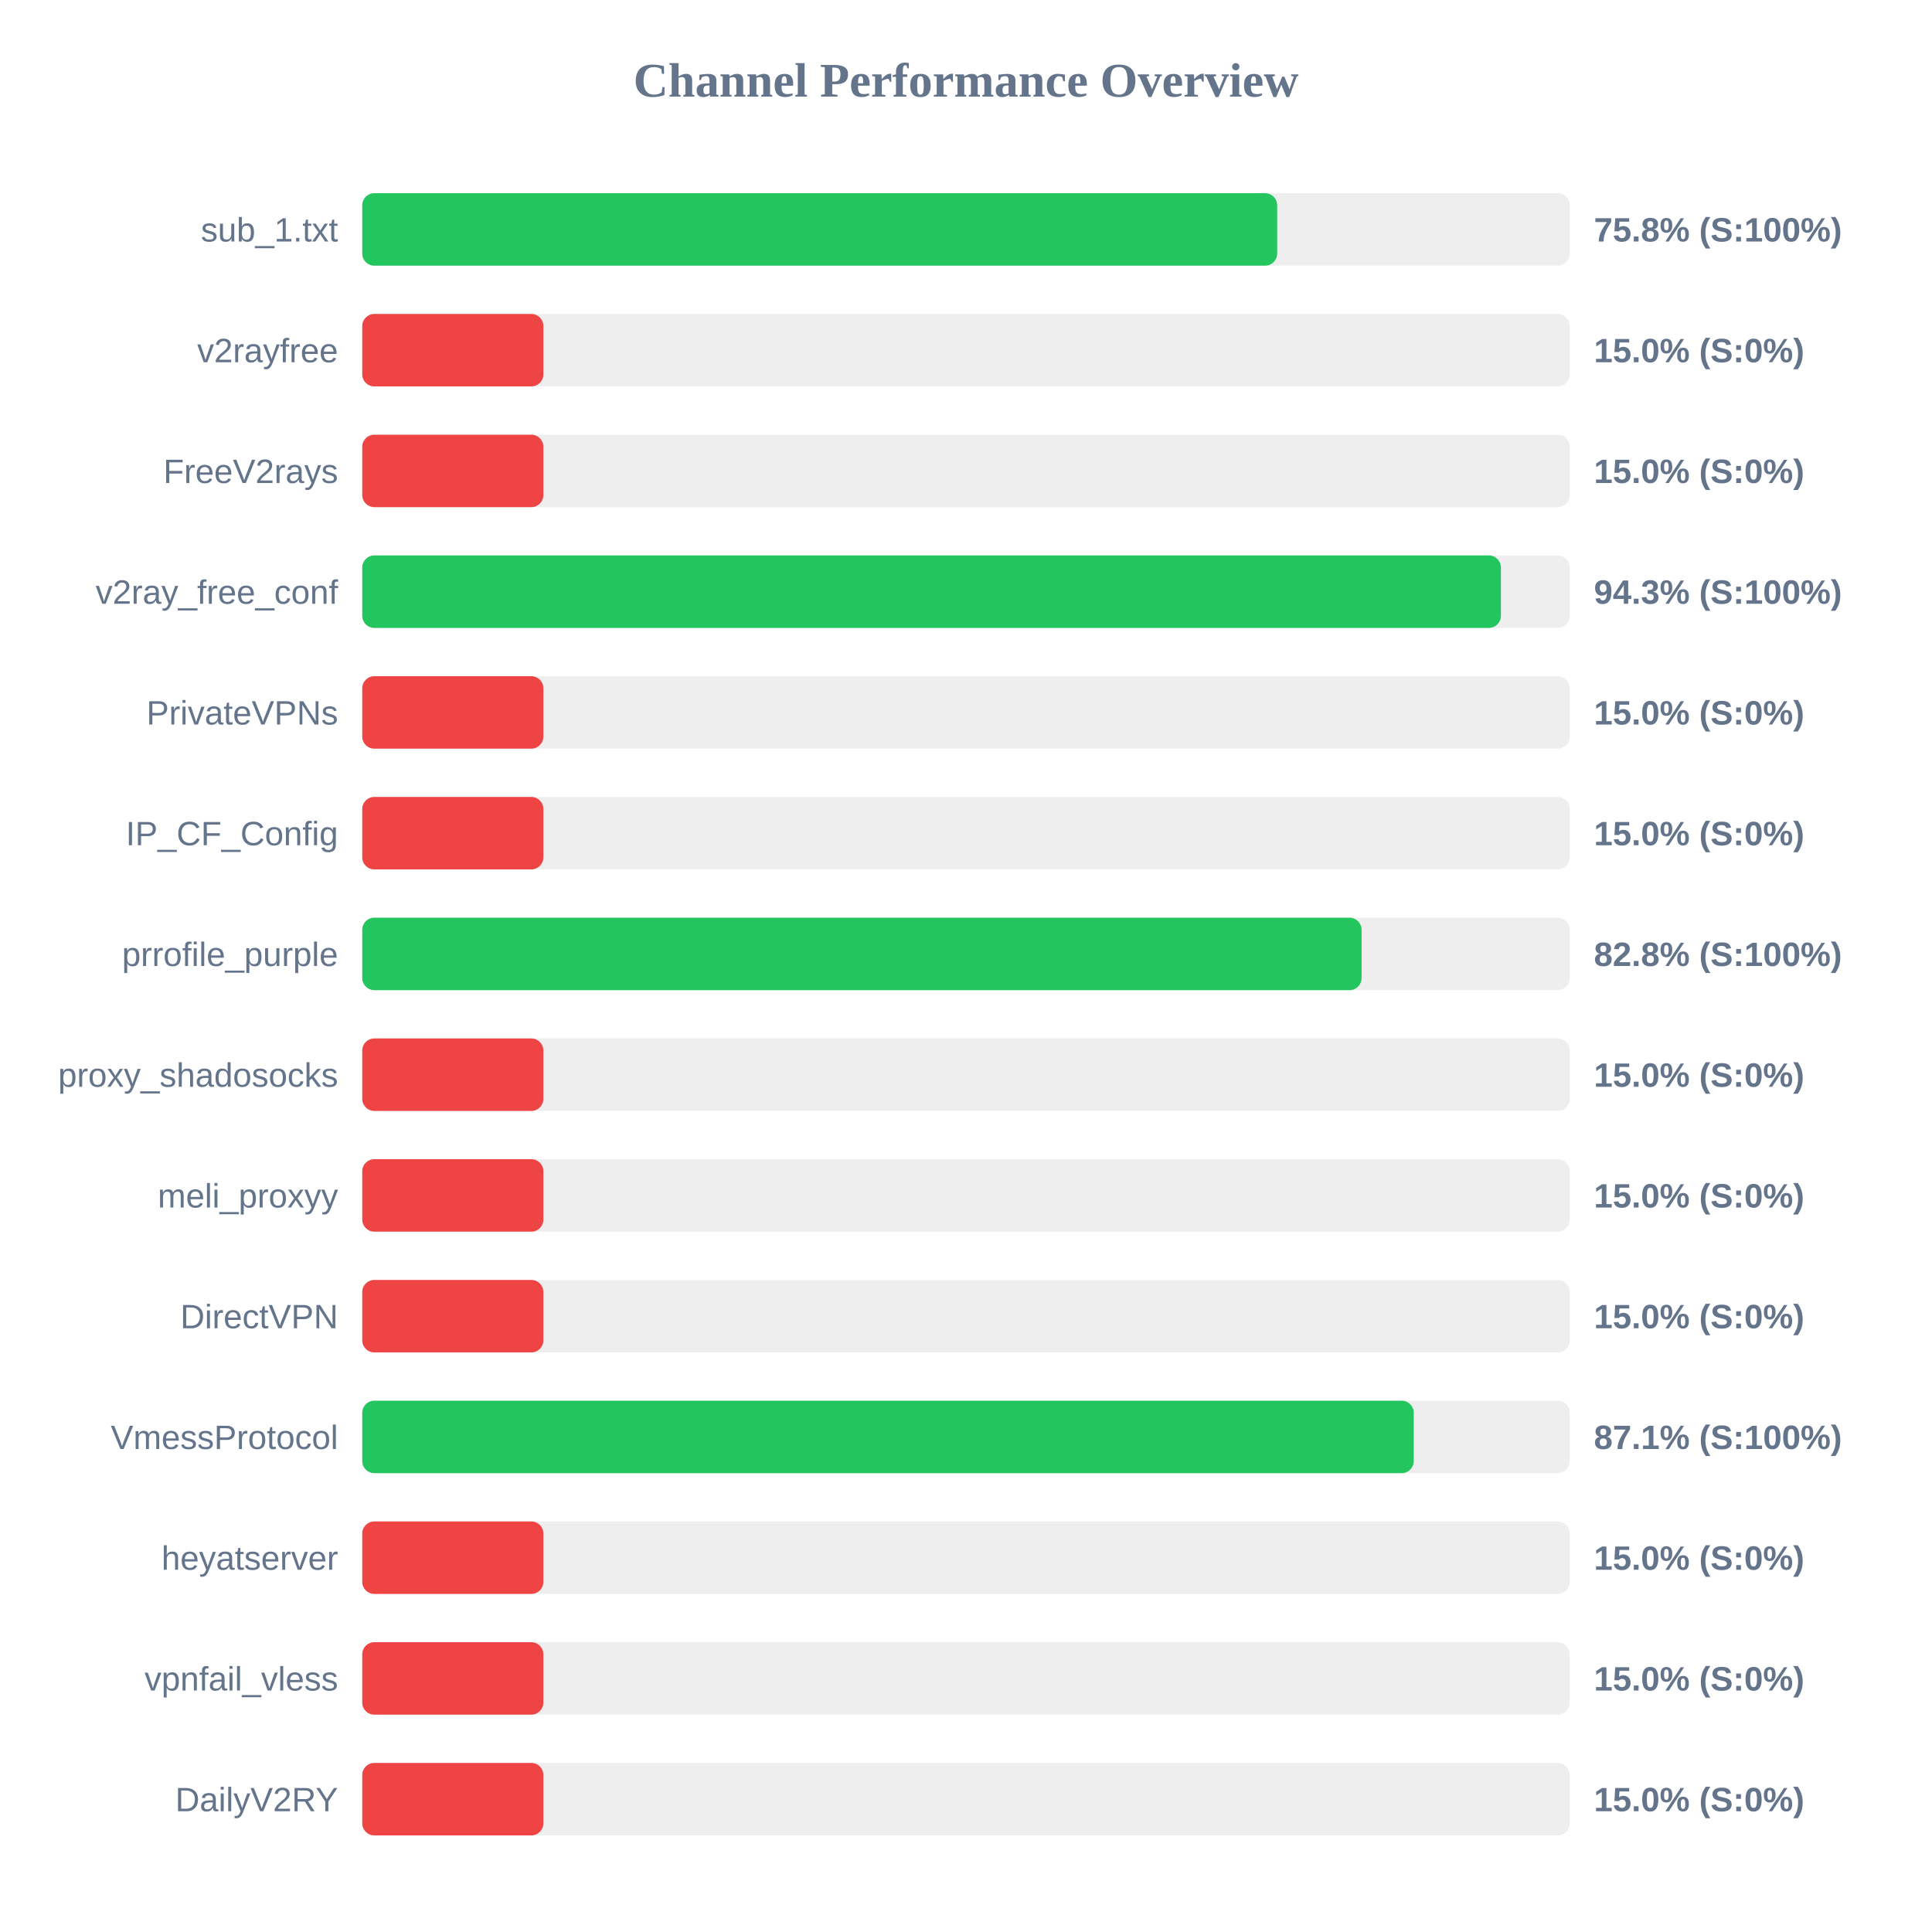
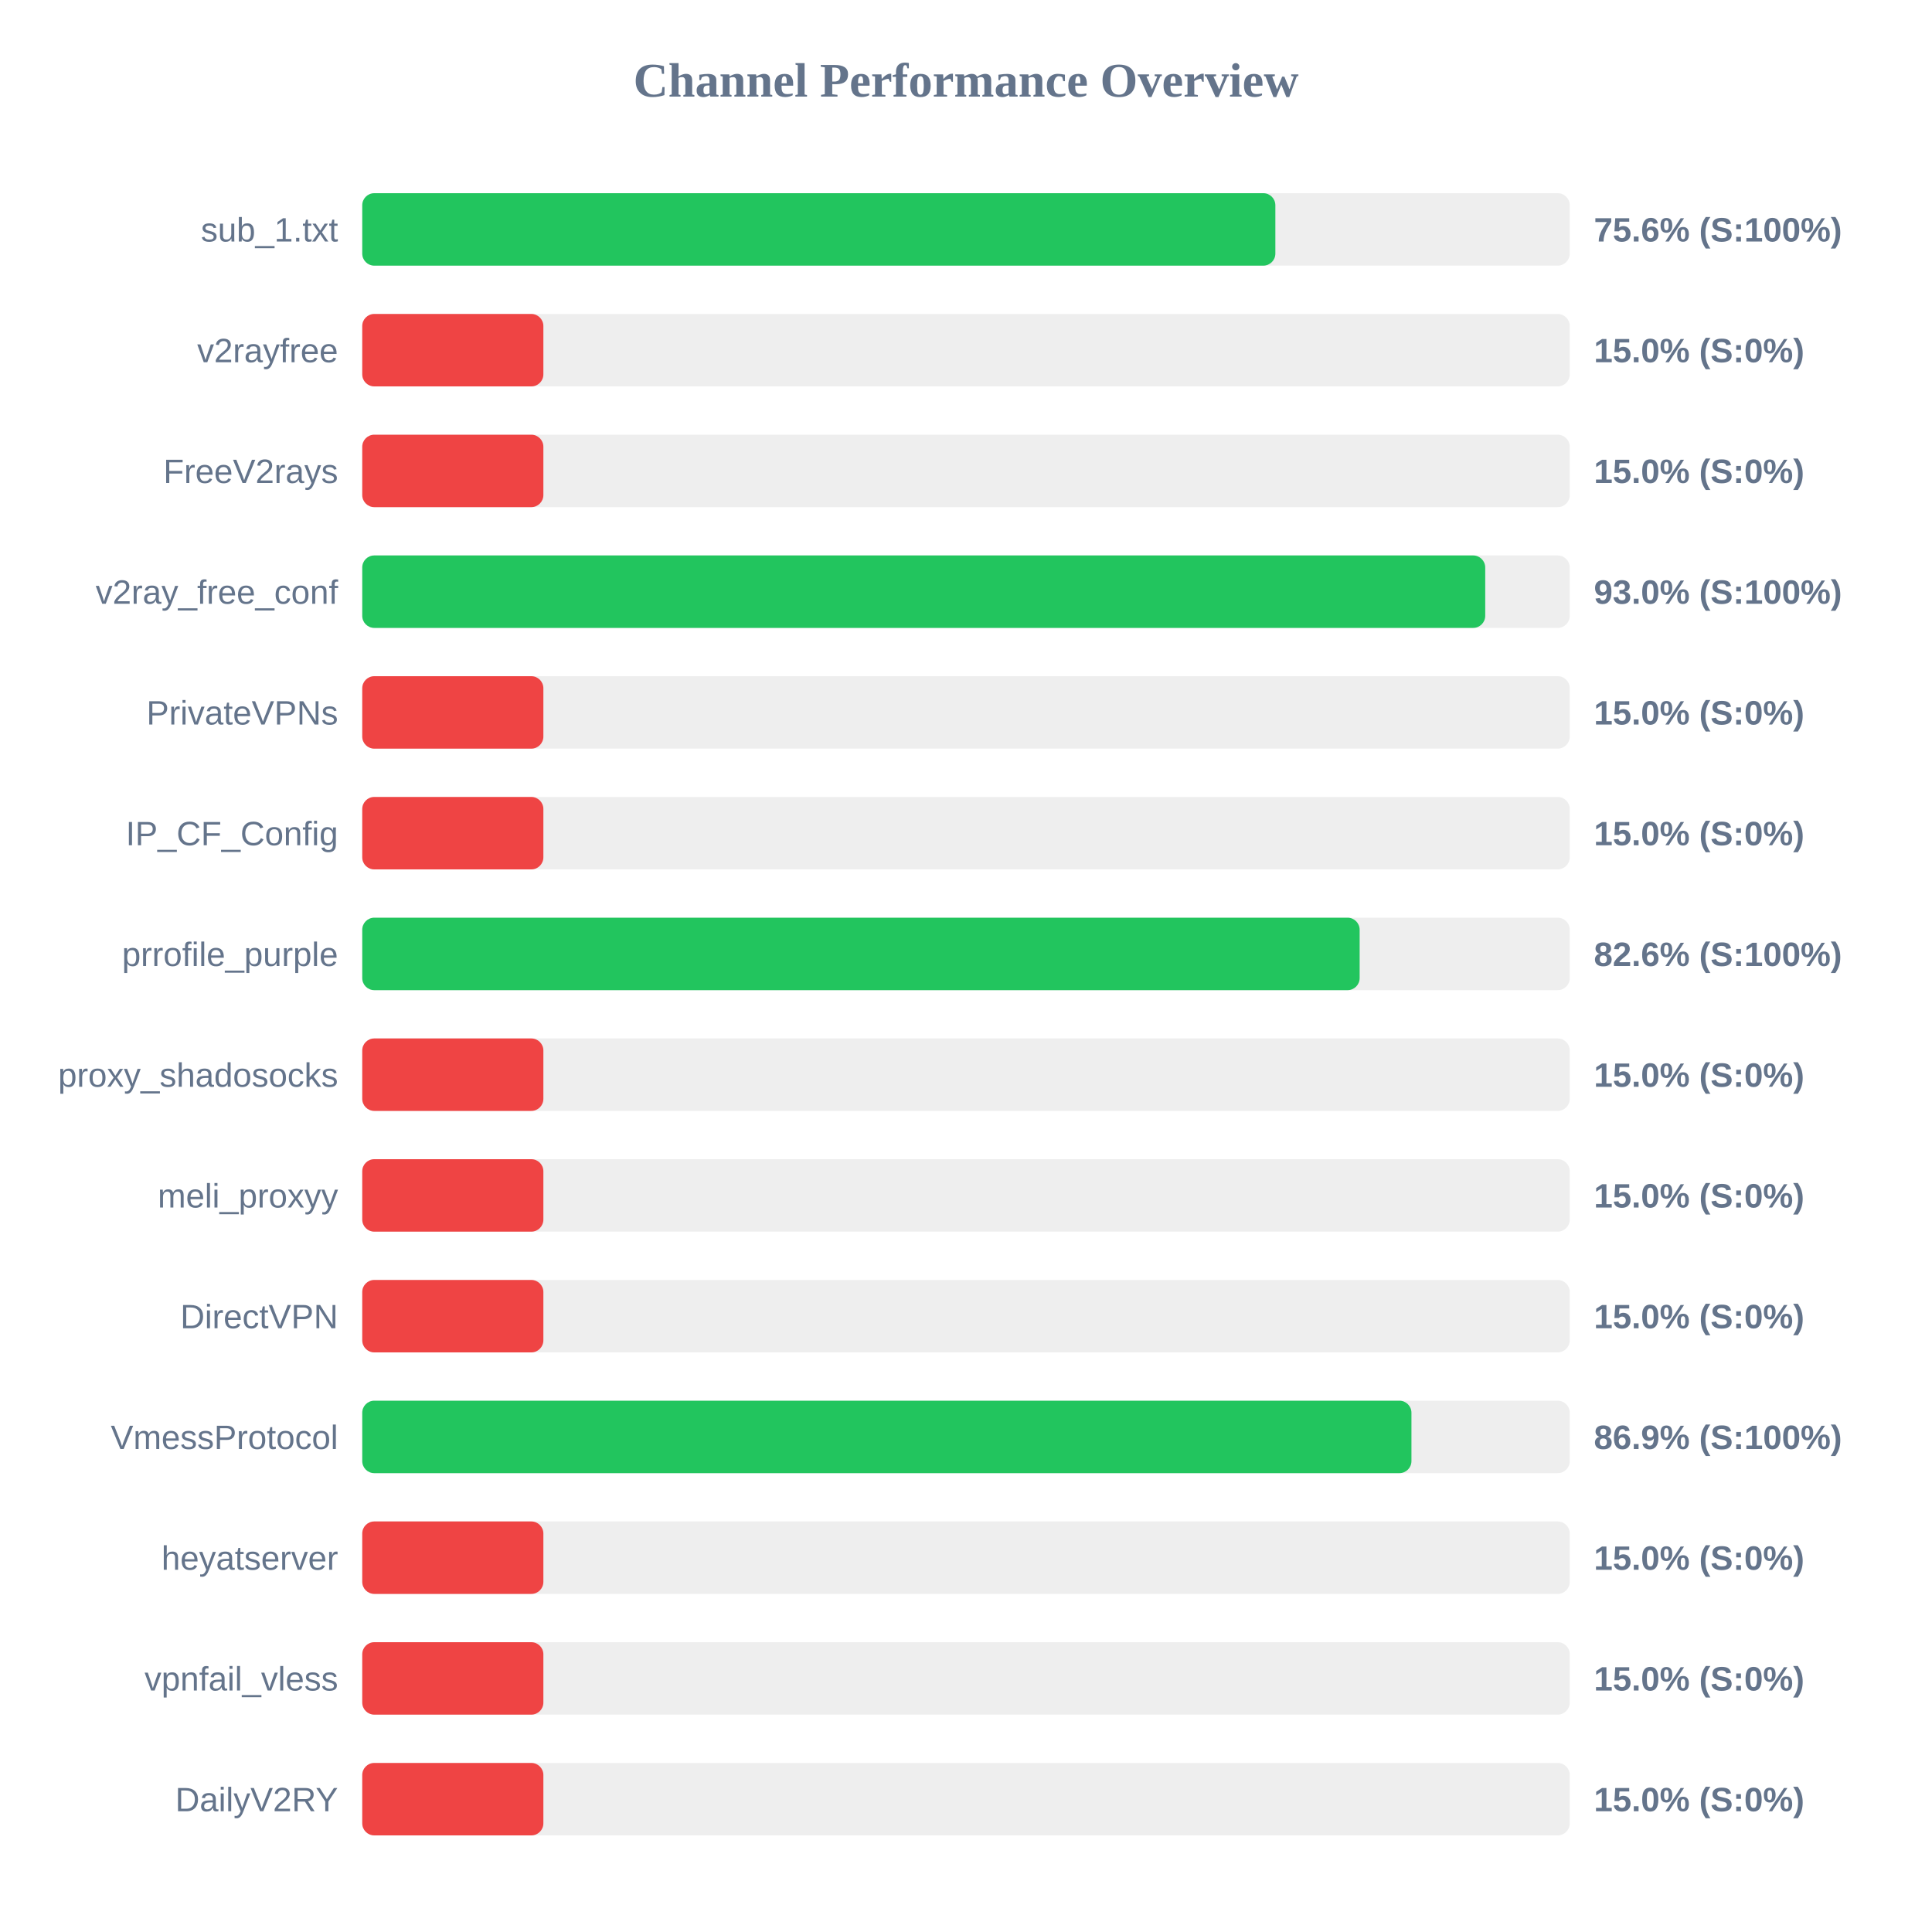
<svg xmlns="http://www.w3.org/2000/svg" width="800" height="800" version="1.1">
  <style>
        .row { font: 14px Arial; fill: #64748b; }
        .score { font: bold 14px Arial; fill: #64748b; }
    </style>
  <text x="400" y="40" text-anchor="middle" font-size="20px" font-weight="bold" fill="#64748b">Channel Performance Overview</text>
  <rect x="150" y="80" width="500" height="30" fill="#eee" rx="5" />
-   <rect x="150" y="80" width="378.85" height="30" fill="#22c55e" rx="5" />
+   <rect x="150" y="80" width="378.1" height="30" fill="#22c55e" rx="5" />
  <text x="140" y="100" text-anchor="end" class="row">sub_1.txt</text>
-   <text x="660" y="100" text-anchor="start" class="score">75.8% (S:100%)</text>
+   <text x="660" y="100" text-anchor="start" class="score">75.6% (S:100%)</text>
  <rect x="150" y="130" width="500" height="30" fill="#eee" rx="5" />
  <rect x="150" y="130" width="75.0" height="30" fill="#ef4444" rx="5" />
  <text x="140" y="150" text-anchor="end" class="row">v2rayfree</text>
  <text x="660" y="150" text-anchor="start" class="score">15.0% (S:0%)</text>
  <rect x="150" y="180" width="500" height="30" fill="#eee" rx="5" />
  <rect x="150" y="180" width="75.0" height="30" fill="#ef4444" rx="5" />
  <text x="140" y="200" text-anchor="end" class="row">FreeV2rays</text>
  <text x="660" y="200" text-anchor="start" class="score">15.0% (S:0%)</text>
  <rect x="150" y="230" width="500" height="30" fill="#eee" rx="5" />
-   <rect x="150" y="230" width="471.5" height="30" fill="#22c55e" rx="5" />
+   <rect x="150" y="230" width="465.0" height="30" fill="#22c55e" rx="5" />
  <text x="140" y="250" text-anchor="end" class="row">v2ray_free_conf</text>
-   <text x="660" y="250" text-anchor="start" class="score">94.3% (S:100%)</text>
+   <text x="660" y="250" text-anchor="start" class="score">93.0% (S:100%)</text>
  <rect x="150" y="280" width="500" height="30" fill="#eee" rx="5" />
  <rect x="150" y="280" width="75.0" height="30" fill="#ef4444" rx="5" />
  <text x="140" y="300" text-anchor="end" class="row">PrivateVPNs</text>
  <text x="660" y="300" text-anchor="start" class="score">15.0% (S:0%)</text>
  <rect x="150" y="330" width="500" height="30" fill="#eee" rx="5" />
  <rect x="150" y="330" width="75.0" height="30" fill="#ef4444" rx="5" />
  <text x="140" y="350" text-anchor="end" class="row">IP_CF_Config</text>
  <text x="660" y="350" text-anchor="start" class="score">15.0% (S:0%)</text>
  <rect x="150" y="380" width="500" height="30" fill="#eee" rx="5" />
-   <rect x="150" y="380" width="413.8" height="30" fill="#22c55e" rx="5" />
+   <rect x="150" y="380" width="413.0" height="30" fill="#22c55e" rx="5" />
  <text x="140" y="400" text-anchor="end" class="row">prrofile_purple</text>
-   <text x="660" y="400" text-anchor="start" class="score">82.8% (S:100%)</text>
+   <text x="660" y="400" text-anchor="start" class="score">82.6% (S:100%)</text>
  <rect x="150" y="430" width="500" height="30" fill="#eee" rx="5" />
  <rect x="150" y="430" width="75.0" height="30" fill="#ef4444" rx="5" />
  <text x="140" y="450" text-anchor="end" class="row">proxy_shadosocks</text>
  <text x="660" y="450" text-anchor="start" class="score">15.0% (S:0%)</text>
  <rect x="150" y="480" width="500" height="30" fill="#eee" rx="5" />
  <rect x="150" y="480" width="75.0" height="30" fill="#ef4444" rx="5" />
  <text x="140" y="500" text-anchor="end" class="row">meli_proxyy</text>
  <text x="660" y="500" text-anchor="start" class="score">15.0% (S:0%)</text>
  <rect x="150" y="530" width="500" height="30" fill="#eee" rx="5" />
  <rect x="150" y="530" width="75.0" height="30" fill="#ef4444" rx="5" />
  <text x="140" y="550" text-anchor="end" class="row">DirectVPN</text>
  <text x="660" y="550" text-anchor="start" class="score">15.0% (S:0%)</text>
  <rect x="150" y="580" width="500" height="30" fill="#eee" rx="5" />
-   <rect x="150" y="580" width="435.4" height="30" fill="#22c55e" rx="5" />
+   <rect x="150" y="580" width="434.45" height="30" fill="#22c55e" rx="5" />
  <text x="140" y="600" text-anchor="end" class="row">VmessProtocol</text>
-   <text x="660" y="600" text-anchor="start" class="score">87.1% (S:100%)</text>
+   <text x="660" y="600" text-anchor="start" class="score">86.9% (S:100%)</text>
  <rect x="150" y="630" width="500" height="30" fill="#eee" rx="5" />
  <rect x="150" y="630" width="75.0" height="30" fill="#ef4444" rx="5" />
  <text x="140" y="650" text-anchor="end" class="row">heyatserver</text>
  <text x="660" y="650" text-anchor="start" class="score">15.0% (S:0%)</text>
  <rect x="150" y="680" width="500" height="30" fill="#eee" rx="5" />
  <rect x="150" y="680" width="75.0" height="30" fill="#ef4444" rx="5" />
  <text x="140" y="700" text-anchor="end" class="row">vpnfail_vless</text>
  <text x="660" y="700" text-anchor="start" class="score">15.0% (S:0%)</text>
  <rect x="150" y="730" width="500" height="30" fill="#eee" rx="5" />
  <rect x="150" y="730" width="75.0" height="30" fill="#ef4444" rx="5" />
  <text x="140" y="750" text-anchor="end" class="row">DailyV2RY</text>
  <text x="660" y="750" text-anchor="start" class="score">15.0% (S:0%)</text>
</svg>
